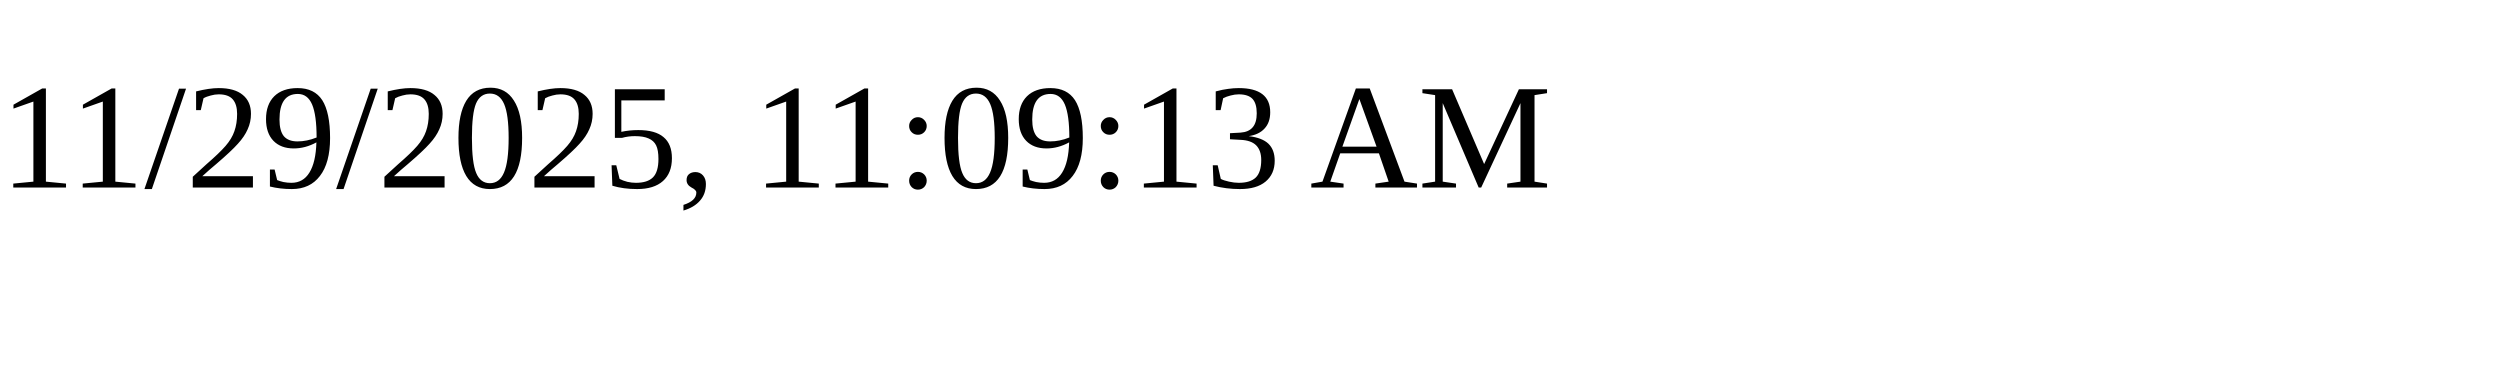
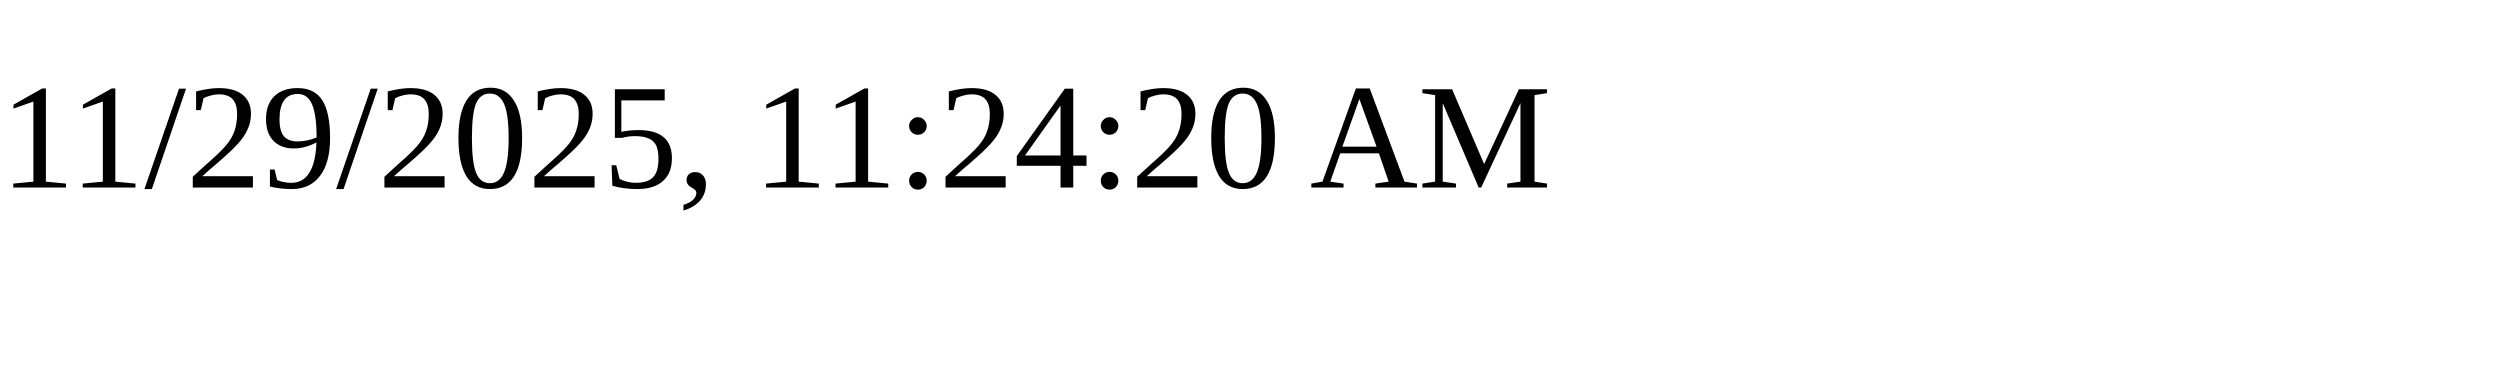
<svg xmlns="http://www.w3.org/2000/svg" height="30" width="200">
-   <text x="0" y="15">11/29/2025, 11:09:13 AM</text>
+   <text x="0" y="15">11/29/2025, 11:24:20 AM</text>
</svg>
